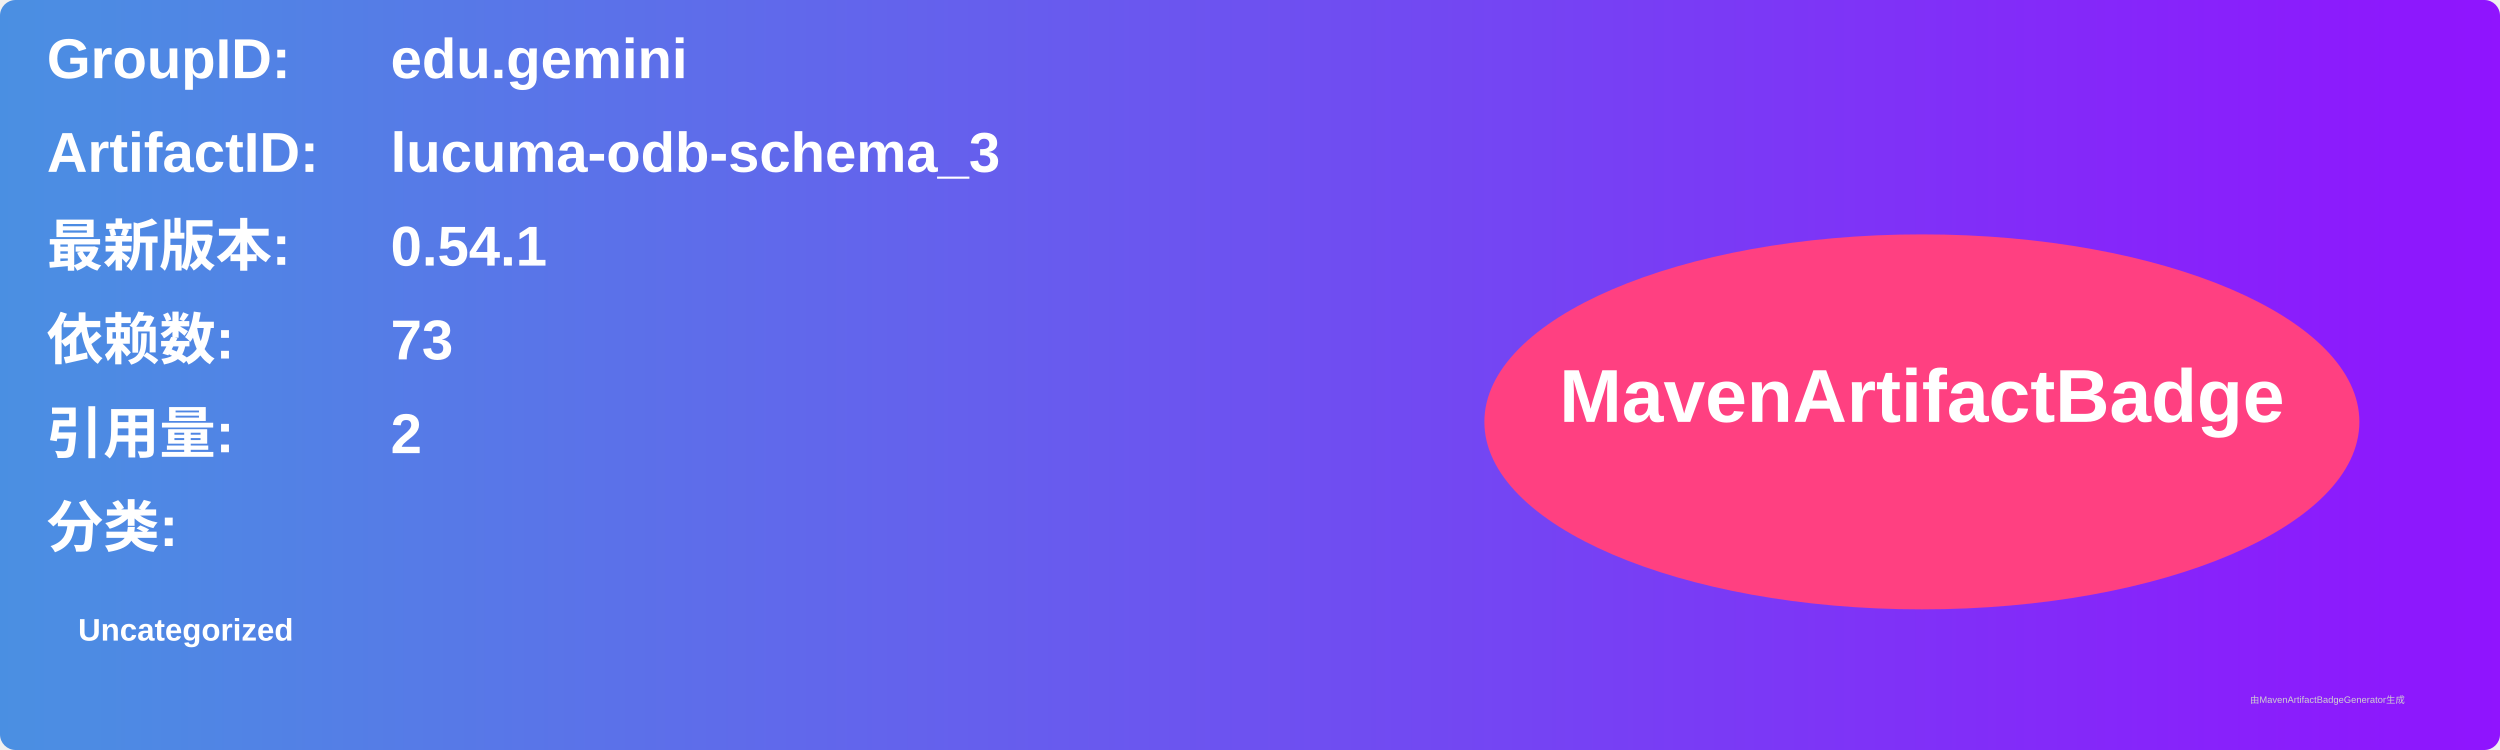
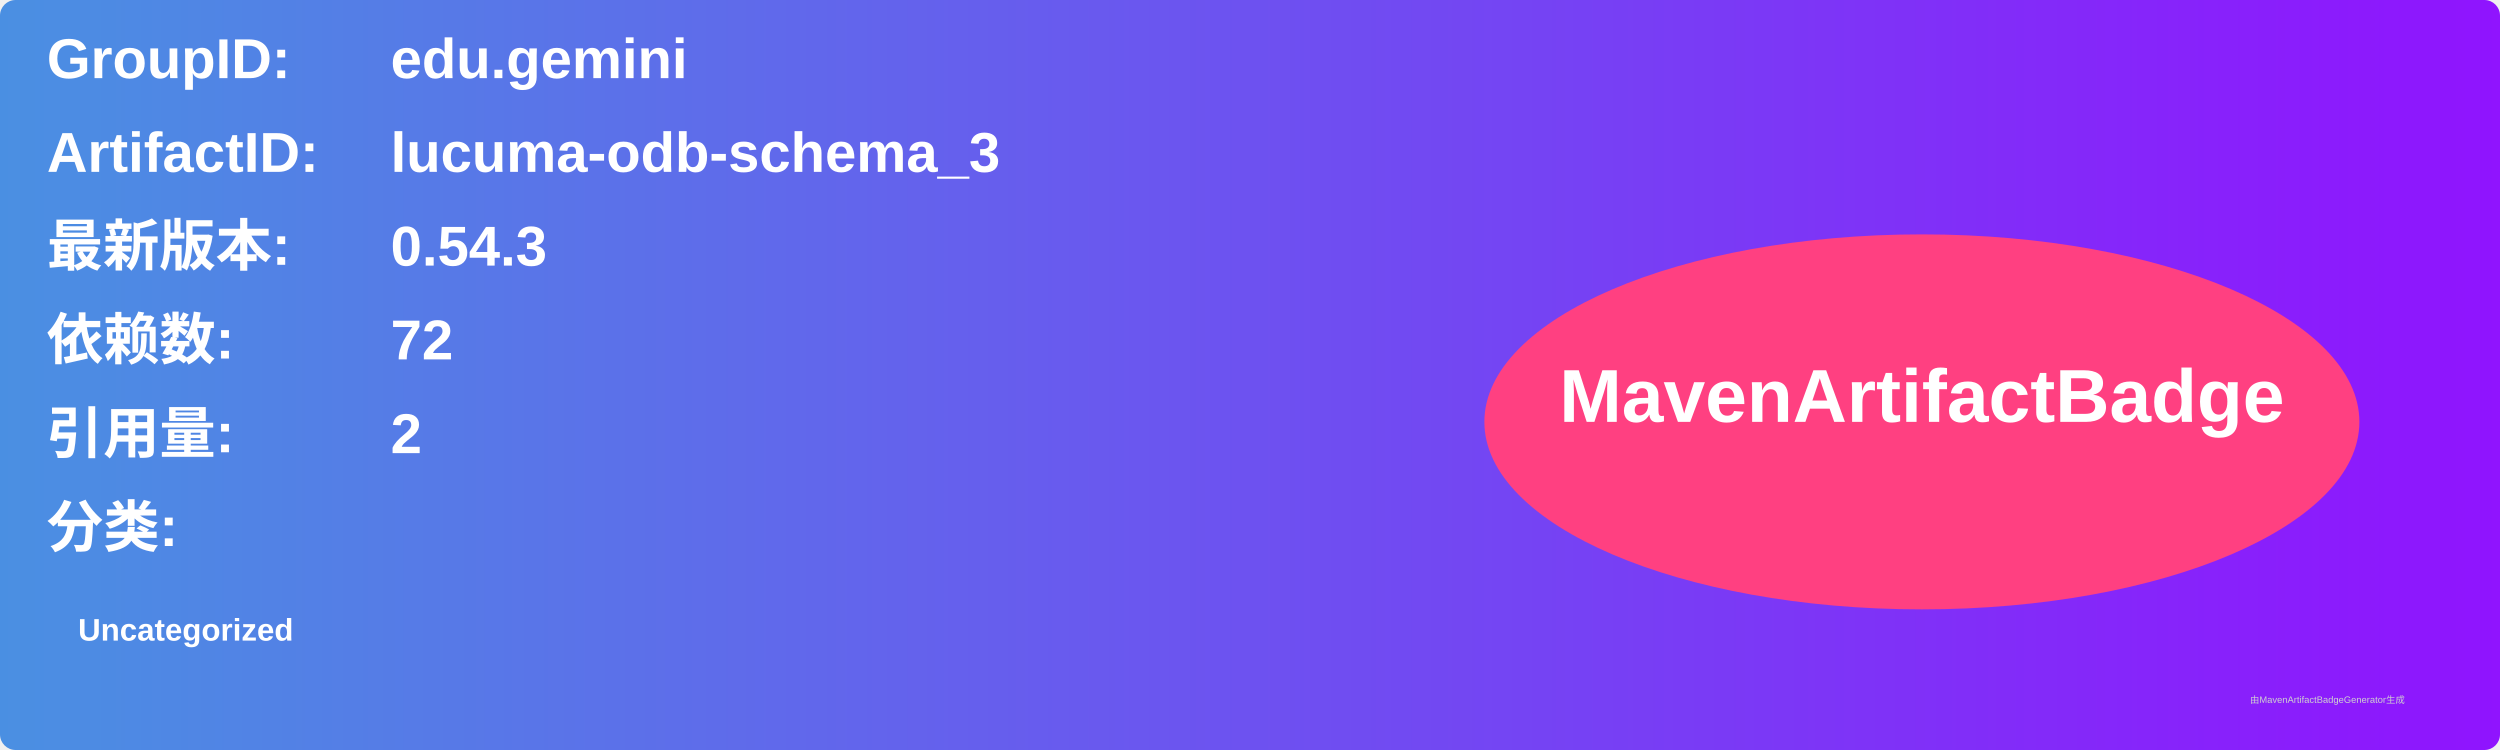
<svg xmlns="http://www.w3.org/2000/svg" width="800" height="240" viewBox="0 0 800 240">
  <linearGradient id="grad" x1="0%" y1="0%" x2="100%" y2="0%">
    <stop offset="0%" stop-color="#4a90e2" />
    <stop offset="100%" stop-color="#9013fe" />
  </linearGradient>
  <rect width="100%" height="100%" rx="5" ry="5" fill="url(#grad)" />
  <g transform="translate(15, 15)">
    <text x="0" y="10" font-family="Arial" font-size="18" fill="white" font-weight="bold" width="260">GroupID:</text>
    <text x="110" y="10" font-family="Arial" font-size="18" fill="white" font-weight="bold" width="460">edu.gemini</text>
    <text x="0" y="40" font-family="Arial" font-size="18" fill="white" font-weight="bold" width="260">ArtifactID:</text>
    <text x="110" y="40" font-family="Arial" font-size="18" fill="white" font-weight="bold" width="460">lucuma-odb-schema_3</text>
    <text x="0" y="70" font-family="Arial" font-size="18" fill="white" font-weight="bold">最新版本:</text>
    <text x="110" y="70" font-family="Arial" font-size="18" fill="white" font-weight="bold">
-       <tspan font-weight="bold">0.54.1</tspan>
+       <tspan font-weight="bold">0.54.3</tspan>
    </text>
    <text x="0" y="100" font-family="Arial" font-size="18" fill="white" font-weight="bold">依赖数: </text>
    <text x="110" y="100" font-family="Arial" font-size="18" fill="white">
-       <tspan font-weight="bold">73</tspan>
+       <tspan font-weight="bold">72</tspan>
    </text>
    <text x="0" y="130" font-family="Arial" font-size="18" fill="white" font-weight="bold">引用量: </text>
    <text x="110" y="130" font-family="Arial" font-size="18" fill="white">
      <tspan font-weight="bold">2</tspan>
    </text>
    <text x="0" y="160" font-family="Arial" font-size="18" fill="white" font-weight="bold">分类:</text>
    <text x="10" y="190" font-family="Arial" font-size="10" fill="white">
      <tspan font-weight="bold">Uncategorized</tspan>
    </text>
    <ellipse cx="600" cy="120" rx="140" ry="60" fill="#ff4081" />
    <text x="600" y="120" text-anchor="middle" font-family="Arial" font-size="24" fill="white" font-weight="bold">MavenArtifactBadge</text>
  </g>
  <text x="720" y="225" font-family="Arial" font-size="3" fill="#d0d0d0">由MavenArtifactBadgeGenerator生成</text>
</svg>
